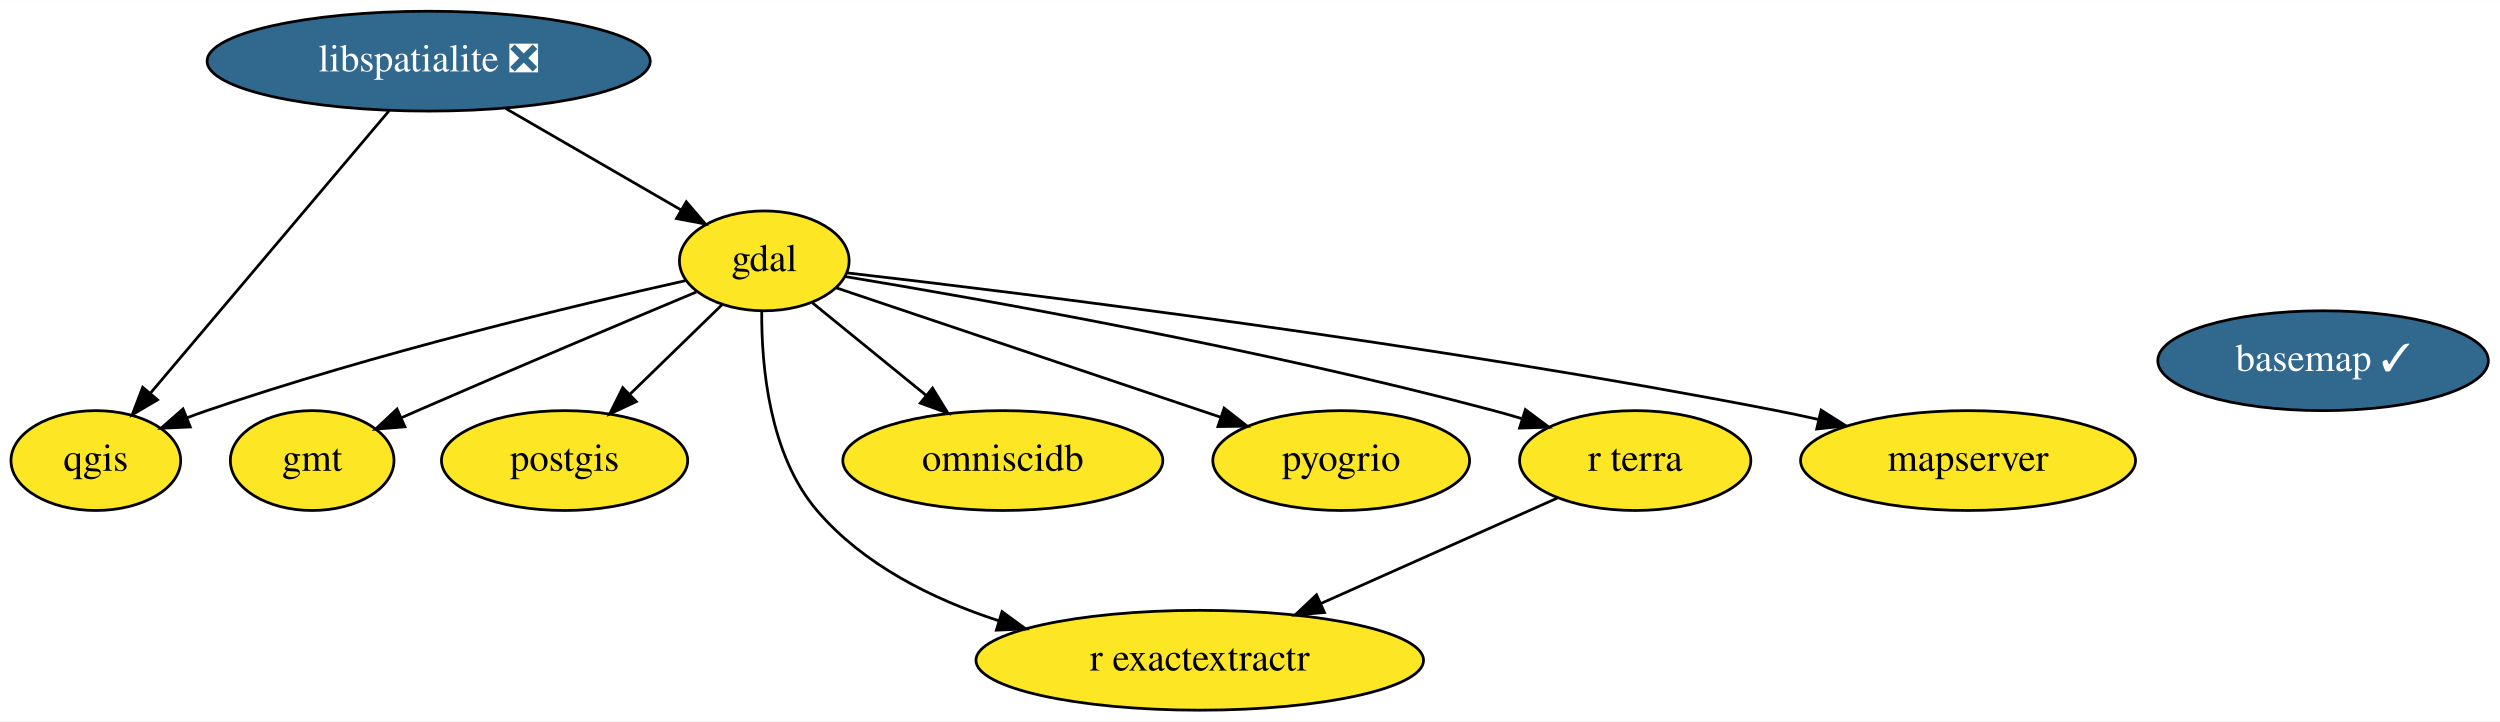
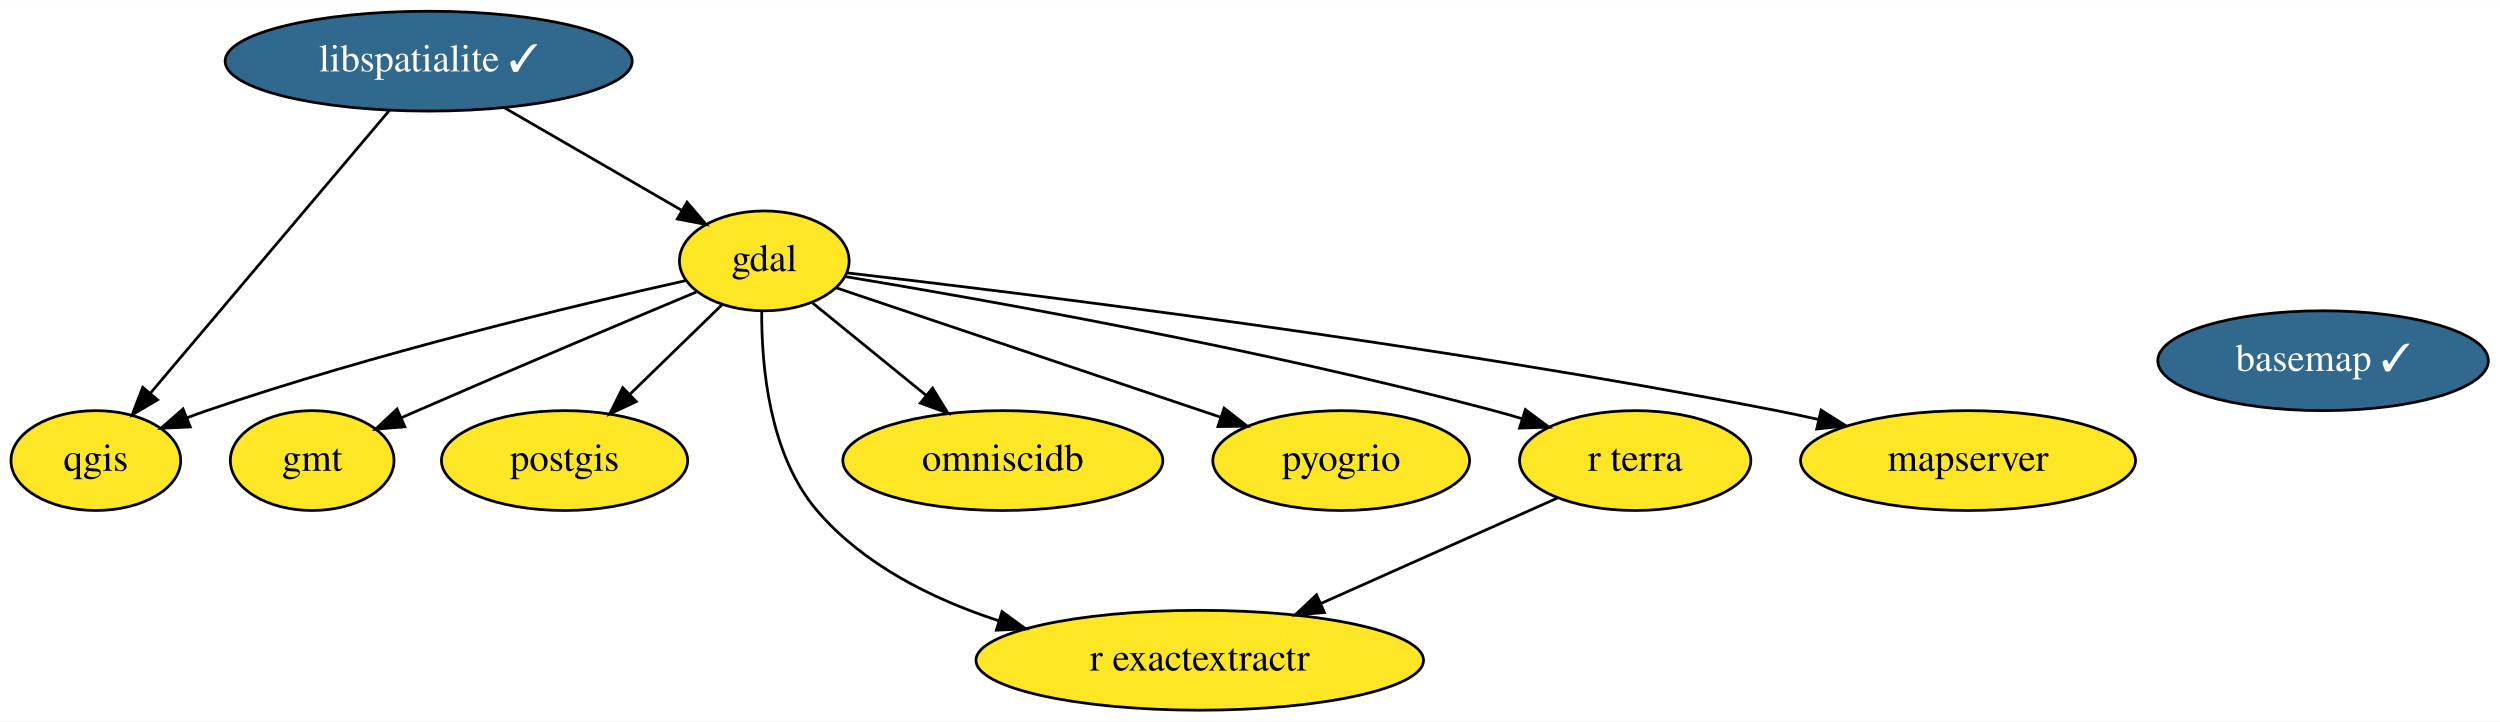
<svg xmlns="http://www.w3.org/2000/svg" xmlns:xlink="http://www.w3.org/1999/xlink" width="901pt" height="260pt" viewBox="0.00 0.00 901.34 260.00">
  <g id="graph0" class="graph" transform="scale(1 1) rotate(0) translate(4 256)">
    <polygon fill="white" stroke="transparent" points="-4,4 -4,-256 897.34,-256 897.34,4 -4,4" />
    <g id="node1" class="node">
      <g id="a_node1">
        <a xlink:href="https://github.com/conda-forge/basemap-feedstock/pull/98" xlink:title="basemap ✓">
          <ellipse fill="#31688e" stroke="black" cx="833.55" cy="-126" rx="59.59" ry="18" />
          <text text-anchor="middle" x="833.55" y="-122.3" font-family="Times,serif" font-size="14.00" fill="white">basemap ✓</text>
        </a>
      </g>
    </g>
    <g id="node2" class="node">
      <g id="a_node2">
        <a xlink:href="https://github.com/conda-forge/gdal-feedstock" xlink:title="gdal">
          <ellipse fill="#fde725" stroke="black" cx="271.55" cy="-162" rx="30.59" ry="18" />
          <text text-anchor="middle" x="271.55" y="-158.3" font-family="Times,serif" font-size="14.00">gdal</text>
        </a>
      </g>
    </g>
    <g id="node3" class="node">
      <g id="a_node3">
        <a xlink:href="https://github.com/conda-forge/gmt-feedstock" xlink:title="gmt">
          <ellipse fill="#fde725" stroke="black" cx="108.55" cy="-90" rx="29.5" ry="18" />
          <text text-anchor="middle" x="108.55" y="-86.3" font-family="Times,serif" font-size="14.00">gmt</text>
        </a>
      </g>
    </g>
    <g id="edge1" class="edge">
      <path fill="none" stroke="black" d="M247.06,-150.78C221.81,-140.21 181.34,-123.16 146.55,-108 144.71,-107.2 142.82,-106.37 140.92,-105.53" />
      <polygon fill="black" stroke="black" points="141.98,-102.18 131.42,-101.32 139.14,-108.58 141.98,-102.18" />
    </g>
    <g id="node5" class="node">
      <g id="a_node5">
        <a xlink:href="https://github.com/conda-forge/postgis-feedstock" xlink:title="postgis">
          <ellipse fill="#fde725" stroke="black" cx="199.55" cy="-90" rx="44.39" ry="18" />
          <text text-anchor="middle" x="199.55" y="-86.3" font-family="Times,serif" font-size="14.00">postgis</text>
        </a>
      </g>
    </g>
    <g id="edge4" class="edge">
      <path fill="none" stroke="black" d="M256.28,-146.15C246.62,-136.76 233.94,-124.44 223.02,-113.82" />
      <polygon fill="black" stroke="black" points="225.41,-111.26 215.8,-106.8 220.53,-116.28 225.41,-111.26" />
    </g>
    <g id="node6" class="node">
      <g id="a_node6">
        <a xlink:href="https://github.com/conda-forge/qgis-feedstock" xlink:title="qgis">
          <ellipse fill="#fde725" stroke="black" cx="30.55" cy="-90" rx="30.59" ry="18" />
          <text text-anchor="middle" x="30.55" y="-86.3" font-family="Times,serif" font-size="14.00">qgis</text>
        </a>
      </g>
    </g>
    <g id="edge6" class="edge">
      <path fill="none" stroke="black" d="M243.2,-154.88C203.93,-146.11 130.98,-128.69 70.55,-108 68.17,-107.19 65.74,-106.3 63.31,-105.37" />
      <polygon fill="black" stroke="black" points="64.6,-102.12 54.02,-101.64 61.99,-108.61 64.6,-102.12" />
    </g>
    <g id="node7" class="node">
      <g id="a_node7">
        <a xlink:href="https://github.com/conda-forge/r-exactextractr-feedstock" xlink:title="r exactextractr">
          <ellipse fill="#fde725" stroke="black" cx="428.55" cy="-18" rx="80.69" ry="18" />
          <text text-anchor="middle" x="428.55" y="-14.3" font-family="Times,serif" font-size="14.00">r exactextractr</text>
        </a>
      </g>
    </g>
    <g id="edge8" class="edge">
      <path fill="none" stroke="black" d="M270.63,-143.83C270.51,-124.2 273.3,-92.18 290.55,-72 307.25,-52.45 332.02,-40.09 355.98,-32.28" />
      <polygon fill="black" stroke="black" points="357.26,-35.55 365.82,-29.3 355.23,-28.85 357.26,-35.55" />
    </g>
    <g id="node8" class="node">
      <g id="a_node8">
        <a xlink:href="https://github.com/conda-forge/omniscidb-feedstock" xlink:title="omniscidb">
          <ellipse fill="#fde725" stroke="black" cx="357.55" cy="-90" rx="57.69" ry="18" />
          <text text-anchor="middle" x="357.55" y="-86.3" font-family="Times,serif" font-size="14.00">omniscidb</text>
        </a>
      </g>
    </g>
    <g id="edge3" class="edge">
      <path fill="none" stroke="black" d="M288.95,-146.83C300.66,-137.31 316.34,-124.54 329.76,-113.62" />
      <polygon fill="black" stroke="black" points="332.22,-116.13 337.76,-107.1 327.8,-110.7 332.22,-116.13" />
    </g>
    <g id="node9" class="node">
      <g id="a_node9">
        <a xlink:href="https://github.com/conda-forge/pyogrio-feedstock" xlink:title="pyogrio">
          <ellipse fill="#fde725" stroke="black" cx="479.55" cy="-90" rx="46.29" ry="18" />
          <text text-anchor="middle" x="479.55" y="-86.3" font-family="Times,serif" font-size="14.00">pyogrio</text>
        </a>
      </g>
    </g>
    <g id="edge5" class="edge">
      <path fill="none" stroke="black" d="M297.47,-152.28C332.15,-140.6 394.13,-119.74 436.04,-105.64" />
      <polygon fill="black" stroke="black" points="437.34,-108.9 445.7,-102.39 435.11,-102.26 437.34,-108.9" />
    </g>
    <g id="node10" class="node">
      <g id="a_node10">
        <a xlink:href="https://github.com/conda-forge/r-terra-feedstock" xlink:title="r terra">
          <ellipse fill="#fde725" stroke="black" cx="585.55" cy="-90" rx="41.69" ry="18" />
          <text text-anchor="middle" x="585.55" y="-86.3" font-family="Times,serif" font-size="14.00">r terra</text>
        </a>
      </g>
    </g>
    <g id="edge7" class="edge">
      <path fill="none" stroke="black" d="M300.61,-156.35C349.39,-148.27 450.61,-130.36 534.55,-108 537.9,-107.11 541.35,-106.12 544.8,-105.08" />
      <polygon fill="black" stroke="black" points="545.95,-108.38 554.44,-102.04 543.85,-101.7 545.95,-108.38" />
    </g>
    <g id="node11" class="node">
      <g id="a_node11">
        <a xlink:href="https://github.com/conda-forge/mapserver-feedstock" xlink:title="mapserver">
          <ellipse fill="#fde725" stroke="black" cx="705.55" cy="-90" rx="60.39" ry="18" />
          <text text-anchor="middle" x="705.55" y="-86.3" font-family="Times,serif" font-size="14.00">mapserver</text>
        </a>
      </g>
    </g>
    <g id="edge2" class="edge">
      <path fill="none" stroke="black" d="M301.52,-157.65C364.09,-150.44 513.06,-132.12 636.55,-108 641.49,-107.03 646.61,-105.94 651.73,-104.79" />
      <polygon fill="black" stroke="black" points="652.57,-108.19 661.52,-102.53 650.99,-101.37 652.57,-108.19" />
    </g>
    <g id="node4" class="node">
      <g id="a_node4">
-         <a xlink:href="https://github.com/conda-forge/libspatialite-feedstock/pull/84" xlink:title="libspatialite ❎">
-           <ellipse fill="#31688e" stroke="black" cx="150.55" cy="-234" rx="79.89" ry="18" />
-           <text text-anchor="middle" x="150.55" y="-230.3" font-family="Times,serif" font-size="14.00" fill="white">libspatialite ❎</text>
+         <a xlink:href="https://github.com/conda-forge/libspatialite-feedstock/pull/84" xlink:title="libspatialite ✓">
+           <ellipse fill="#31688e" stroke="black" cx="150.55" cy="-234" rx="73.39" ry="18" />
+           <text text-anchor="middle" x="150.55" y="-230.3" font-family="Times,serif" font-size="14.00" fill="white">libspatialite ✓</text>
        </a>
      </g>
    </g>
    <g id="edge9" class="edge">
-       <path fill="none" stroke="black" d="M178.31,-216.94C197.22,-206 222.24,-191.52 241.6,-180.32" />
-       <polygon fill="black" stroke="black" points="243.43,-183.31 250.33,-175.28 239.92,-177.25 243.43,-183.31" />
+       <path fill="none" stroke="black" d="M178,-217.12C197.03,-206.11 222.33,-191.47 241.83,-180.19" />
+       <polygon fill="black" stroke="black" points="243.7,-183.15 250.6,-175.12 240.2,-177.09 243.7,-183.15" />
    </g>
    <g id="edge10" class="edge">
      <path fill="none" stroke="black" d="M136.31,-216.15C114.95,-190.88 74.54,-143.06 50.33,-114.41" />
      <polygon fill="black" stroke="black" points="52.79,-111.9 43.67,-106.52 47.45,-116.42 52.79,-111.9" />
    </g>
    <g id="edge11" class="edge">
      <path fill="none" stroke="black" d="M557.48,-76.49C533.81,-65.93 499.53,-50.65 472.27,-38.49" />
      <polygon fill="black" stroke="black" points="473.51,-35.21 462.95,-34.34 470.66,-41.61 473.51,-35.21" />
    </g>
  </g>
</svg>
